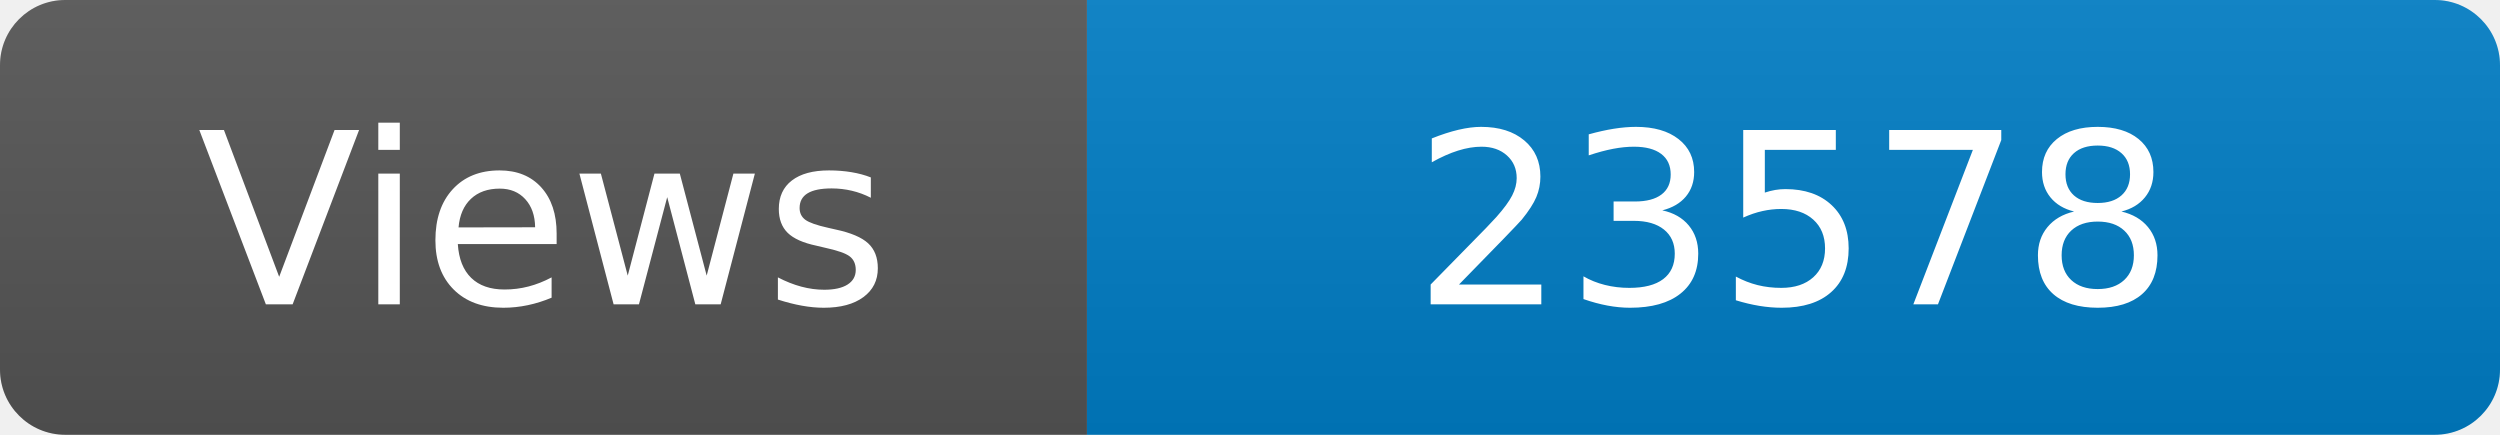
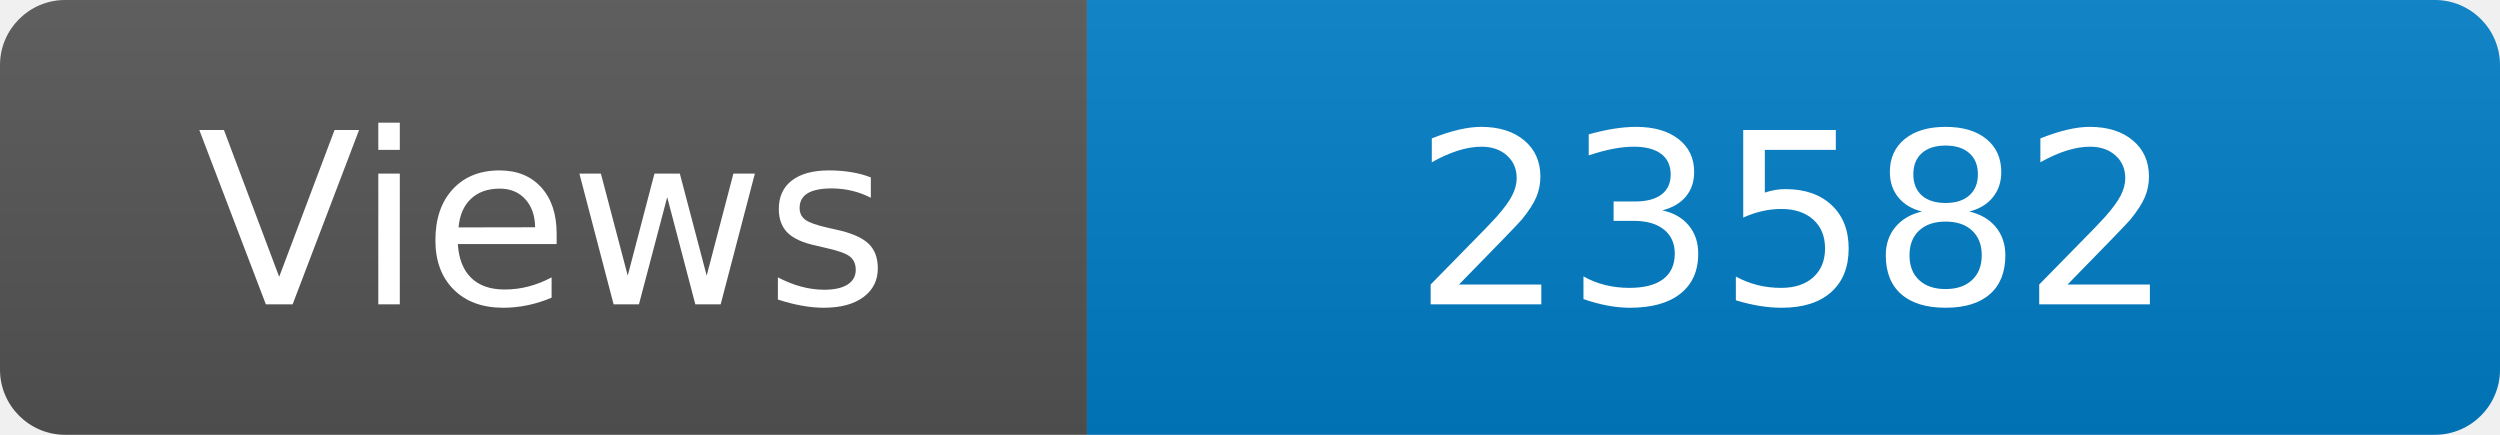
<svg xmlns="http://www.w3.org/2000/svg" width="115" height="20" role="img" aria-label="Maintained?: yes">
  <linearGradient id="s" x2="0" y2="100%">
    <stop offset="0" stop-color="#bbb" stop-opacity=".1" />
    <stop offset="1" stop-opacity=".1" />
  </linearGradient>
  <clipPath id="r">
    <rect width="115" height="20" rx="3" fill="#fff" />
  </clipPath>
  <g clip-path="url(#r)">
    <rect width="50" height="20" fill="#555" />
    <rect x="50" width="160" height="20" fill="#007ec6" />
    <rect width="115" height="20" fill="url(#s)" />
  </g>
  <g fill="#fff" text-anchor="middle" font-family="Verdana,Geneva,DejaVu Sans,sans-serif" font-size="110">
    <text x="250" y="140" transform="scale(.1)" fill="#fff">Views</text>
-     <text x="825" y="140" transform="scale(.1)" fill="#fff">23578</text>
+     <text x="825" y="140" transform="scale(.1)" fill="#fff">23582</text>
  </g>
</svg>
